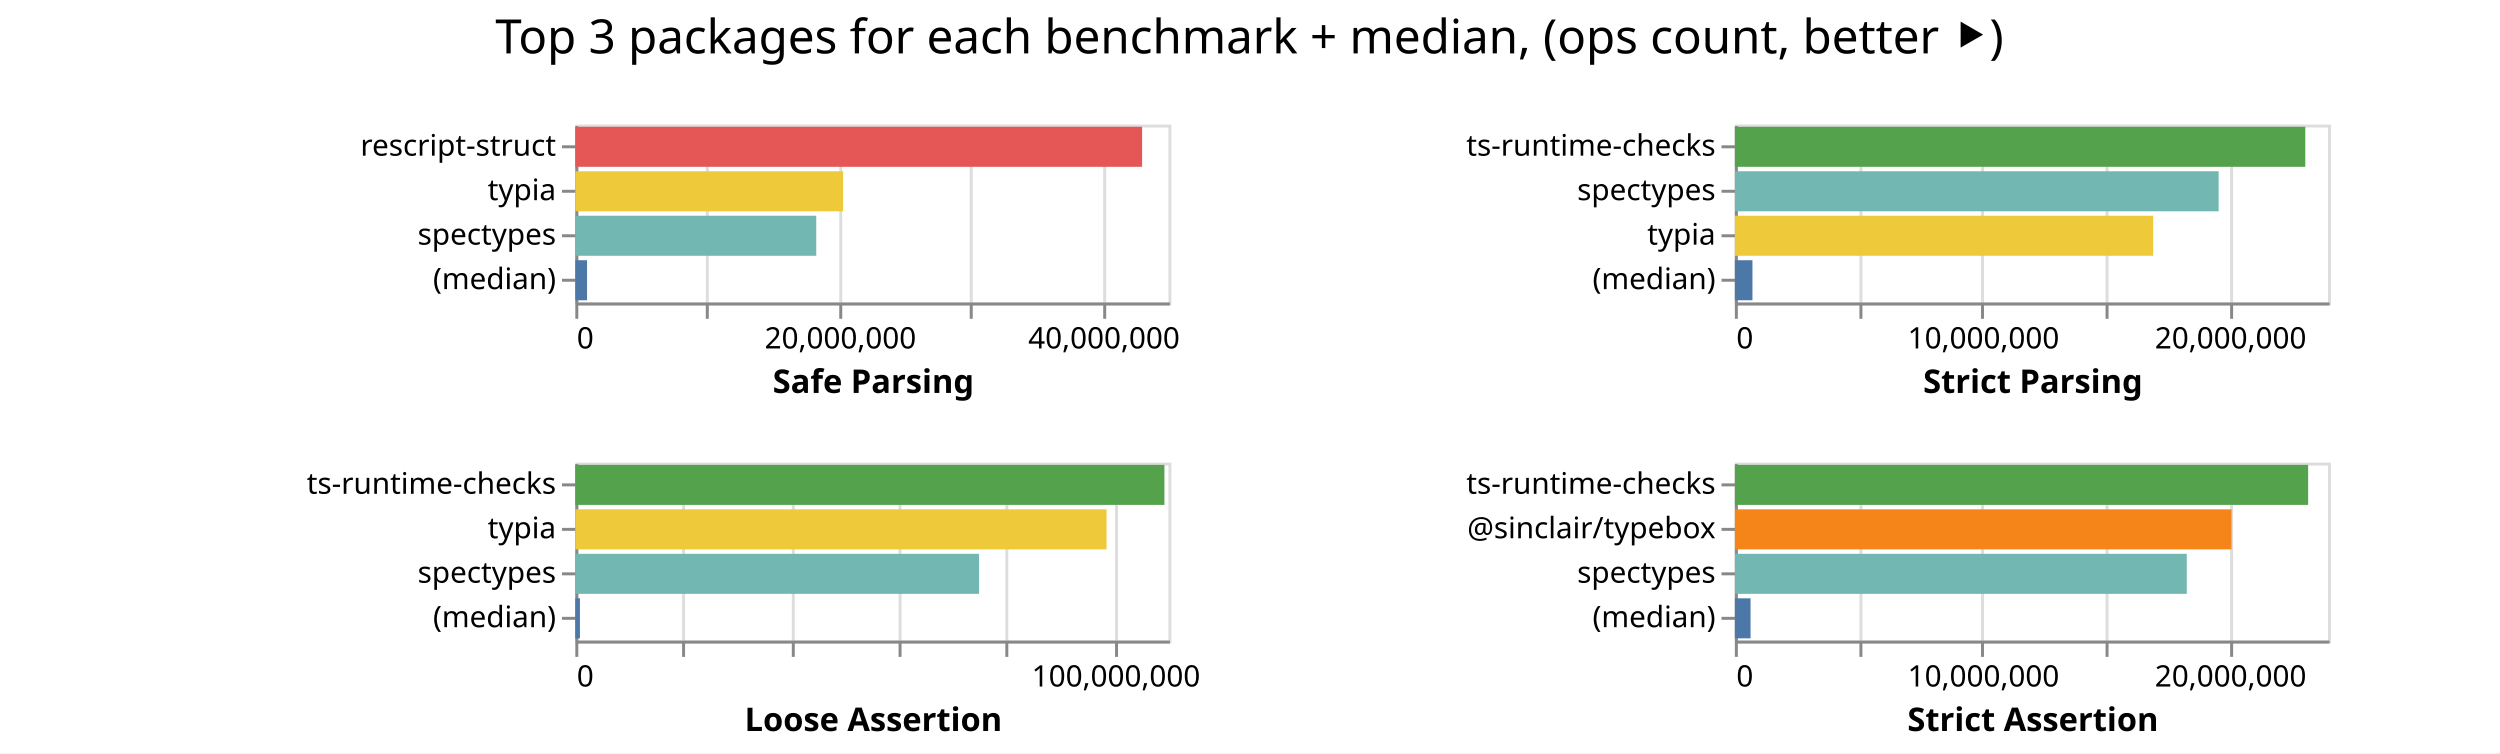
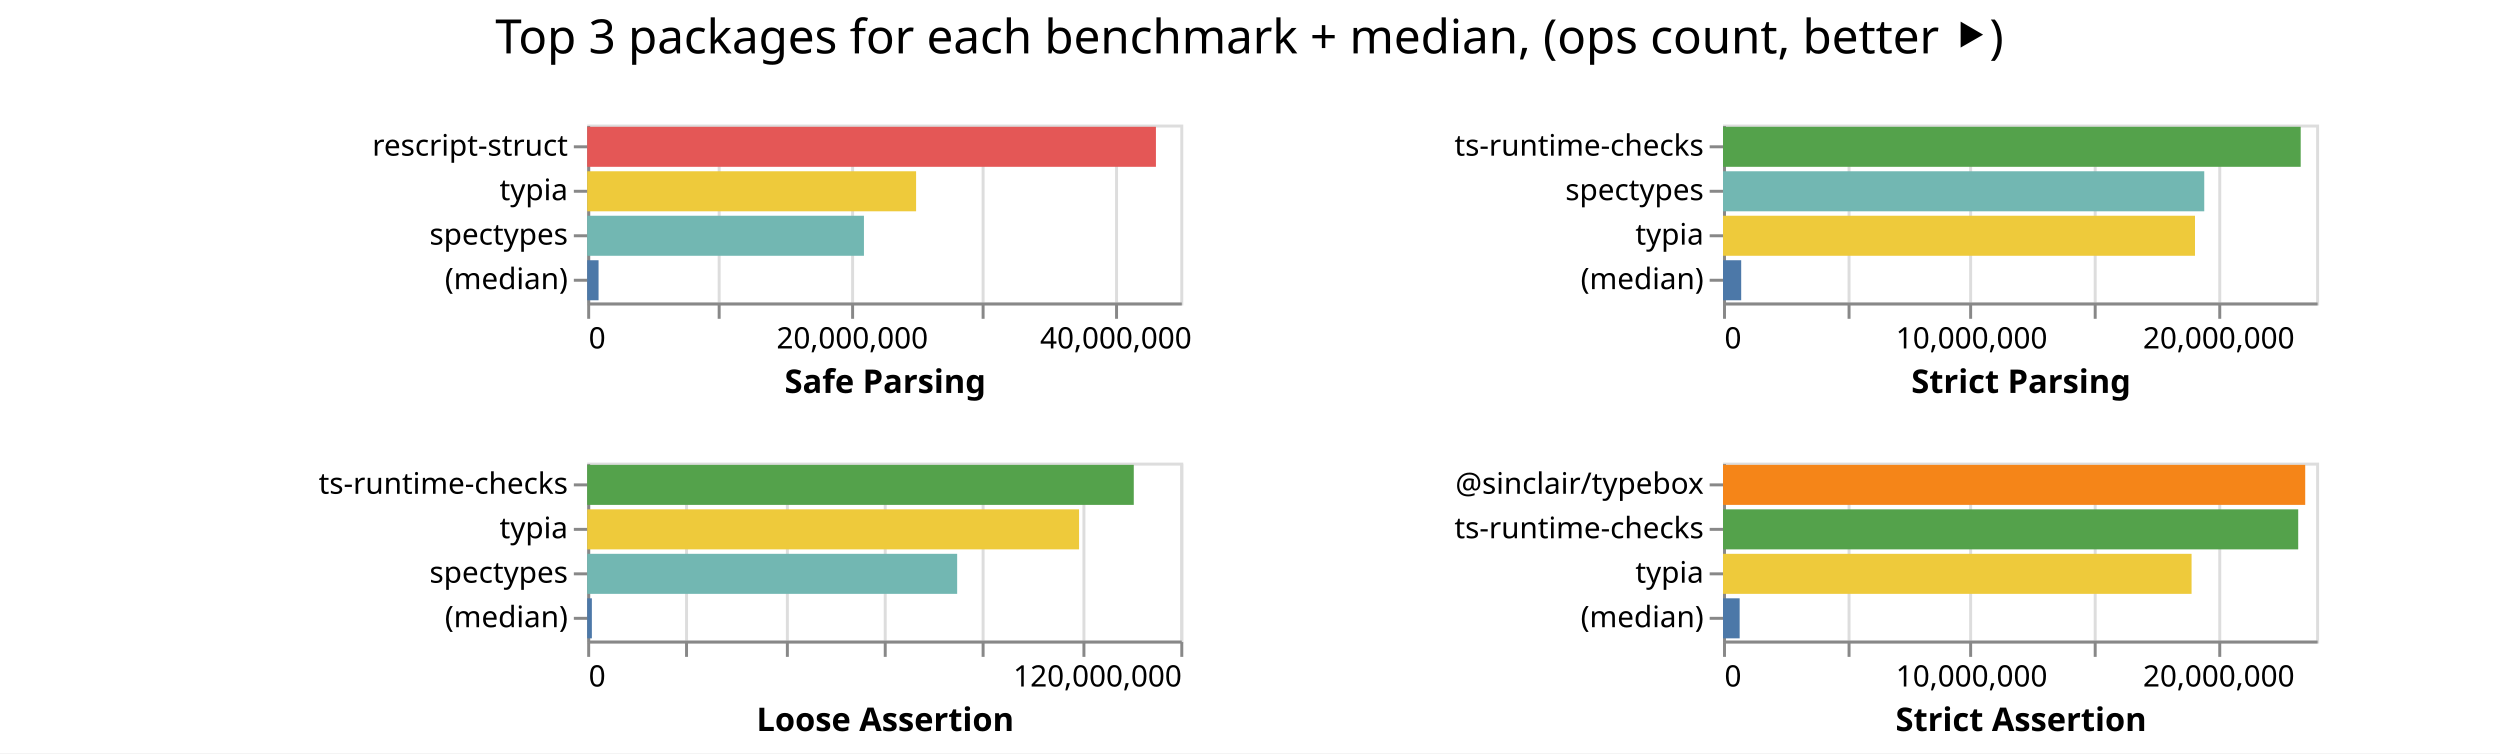
<svg xmlns="http://www.w3.org/2000/svg" class="marks" width="843" height="254">
  <path fill="#fff" d="M0 0h843v254H0z" />
  <g class="mark-group role-frame root" aria-roledescription="group mark container" fill="none" stroke-miterlimit="10">
-     <path class="background" aria-hidden="true" d="M194 42Z" />
+     <path class="background" aria-hidden="true" d="M198 42Z" />
    <g class="mark-group role-scope child__Safe_Parsing_group" aria-roledescription="group mark container">
-       <path class="background" aria-hidden="true" d="M194.5 42.5h200v60h-200Z" stroke="#ddd" />
+       <path class="background" aria-hidden="true" d="M198.5 42.5h200v60h-200Z" stroke="#ddd" />
      <g class="mark-group role-axis" aria-roledescription="axis" aria-label="X-axis for a linear scale with values from 0 to 45,000,000">
-         <path class="background" aria-hidden="true" d="M194.5 102.5Z" pointer-events="none" />
+         <path class="background" aria-hidden="true" d="M198.5 102.5Z" pointer-events="none" />
        <g class="mark-rule role-axis-grid" pointer-events="none" stroke="#ddd">
-           <path d="M194.5 102.5v-60M238.5 102.5v-60M283.5 102.5v-60M327.5 102.5v-60M372.5 102.5v-60" />
+           <path d="M198.5 102.5v-60M242.5 102.5v-60M287.5 102.5v-60M331.5 102.5v-60M376.5 102.5v-60" />
        </g>
      </g>
      <g pointer-events="none" class="mark-group role-axis" aria-roledescription="axis" aria-label="X-axis titled 'Safe Parsing' for a linear scale with values from 0 to 45,000,000">
-         <path class="background" aria-hidden="true" d="M194.5 102.5Z" />
+         <path class="background" aria-hidden="true" d="M198.5 102.5Z" />
        <g class="mark-rule role-axis-tick" stroke="#888">
-           <path d="M194.5 102.5v5M238.5 102.5v5M283.5 102.5v5M327.5 102.5v5M372.5 102.5v5" />
+           <path d="M198.5 102.5v5M242.5 102.5v5M287.5 102.5v5M331.5 102.5v5M376.5 102.5v5" />
        </g>
        <g class="mark-text role-axis-label" font-family="sans-serif" font-size="10" fill="#000">
-           <text transform="translate(194.5 117.5)">0</text>
-           <text text-anchor="middle" transform="translate(283.389 117.5)">20,000,000</text>
-           <text text-anchor="middle" transform="translate(372.278 117.5)">40,000,000</text>
+           <text transform="translate(198.5 117.5)">0</text>
+           <text text-anchor="middle" transform="translate(287.389 117.5)">20,000,000</text>
+           <text text-anchor="middle" transform="translate(376.278 117.5)">40,000,000</text>
        </g>
-         <path stroke="#888" d="M194.5 102.5h200" class="mark-rule role-axis-domain" />
-         <text text-anchor="middle" transform="translate(294.5 132.5)" font-family="sans-serif" font-size="11" font-weight="bold" fill="#000" class="mark-text role-axis-title">Safe Parsing</text>
+         <path stroke="#888" d="M198.5 102.5h200" class="mark-rule role-axis-domain" />
+         <text text-anchor="middle" transform="translate(298.5 132.5)" font-family="sans-serif" font-size="11" font-weight="bold" fill="#000" class="mark-text role-axis-title">Safe Parsing</text>
      </g>
      <g pointer-events="none" class="mark-group role-axis" aria-roledescription="axis" aria-label="Y-axis for a discrete scale with 4 values: rescript-struct, typia, spectypes, (median)">
-         <path class="background" aria-hidden="true" d="M194.5 42.5Z" />
+         <path class="background" aria-hidden="true" d="M198.5 42.5Z" />
        <g class="mark-rule role-axis-tick" stroke="#888">
-           <path d="M194.5 49.5h-5M194.5 64.5h-5M194.5 79.5h-5M194.5 94.5h-5" />
+           <path d="M198.5 49.5h-5M198.5 64.5h-5M198.5 79.5h-5M198.5 94.5h-5" />
        </g>
        <g class="mark-text role-axis-label" text-anchor="end" font-family="sans-serif" font-size="10" fill="#000">
-           <text transform="translate(187.5 52.5)">rescript-struct</text>
-           <text transform="translate(187.5 67.5)">typia</text>
-           <text transform="translate(187.5 82.5)">spectypes</text>
-           <text transform="translate(187.5 97.5)">(median)</text>
+           <text transform="translate(191.5 52.5)">rescript-struct</text>
+           <text transform="translate(191.5 67.5)">typia</text>
+           <text transform="translate(191.5 82.5)">spectypes</text>
+           <text transform="translate(191.5 97.5)">(median)</text>
        </g>
-         <path stroke="#888" d="M194.5 42.5v60" class="mark-rule role-axis-domain" />
+         <path stroke="#888" d="M198.5 42.5v60" class="mark-rule role-axis-domain" />
      </g>
      <g class="mark-rect role-mark child__Safe_Parsing_marks" aria-roledescription="rect mark container">
-         <path d="M194 42.75h191.114v13.5H194Z" fill="#e45756" />
-         <path d="M194 57.75h90.304v13.5H194Z" fill="#eeca3b" />
-         <path d="M194 72.75h81.237v13.5H194Z" fill="#72b7b2" />
-         <path d="M194 87.75h3.952v13.5H194Z" fill="#4c78a8" />
+         <path d="M198 42.75h191.78v13.5H198Z" fill="#e45756" />
+         <path d="M198 57.75h110.906v13.5H198Z" fill="#eeca3b" />
+         <path d="M198 72.75h93.323v13.5H198Z" fill="#72b7b2" />
+         <path d="M198 87.75h3.834v13.5H198Z" fill="#4c78a8" />
      </g>
    </g>
    <g class="mark-group role-scope child__Strict_Parsing_group" aria-roledescription="group mark container">
-       <path class="background" aria-hidden="true" d="M585.5 42.5h200v60h-200Z" stroke="#ddd" />
+       <path class="background" aria-hidden="true" d="M581.5 42.5h200v60h-200Z" stroke="#ddd" />
      <g class="mark-group role-axis" aria-roledescription="axis" aria-label="X-axis for a linear scale with values from 0 to 24,000,000">
-         <path class="background" aria-hidden="true" d="M585.5 102.5Z" pointer-events="none" />
+         <path class="background" aria-hidden="true" d="M581.5 102.5Z" pointer-events="none" />
        <g class="mark-rule role-axis-grid" pointer-events="none" stroke="#ddd">
-           <path d="M585.5 102.5v-60M627.5 102.5v-60M668.5 102.5v-60M710.5 102.5v-60M752.5 102.5v-60" />
+           <path d="M581.5 102.5v-60M623.5 102.5v-60M664.5 102.5v-60M706.5 102.5v-60M748.5 102.5v-60" />
        </g>
      </g>
      <g pointer-events="none" class="mark-group role-axis" aria-roledescription="axis" aria-label="X-axis titled 'Strict Parsing' for a linear scale with values from 0 to 24,000,000">
-         <path class="background" aria-hidden="true" d="M585.5 102.5Z" />
+         <path class="background" aria-hidden="true" d="M581.5 102.5Z" />
        <g class="mark-rule role-axis-tick" stroke="#888">
-           <path d="M585.5 102.5v5M627.5 102.5v5M668.5 102.5v5M710.5 102.5v5M752.5 102.5v5" />
+           <path d="M581.5 102.5v5M623.5 102.5v5M664.5 102.5v5M706.5 102.5v5M748.5 102.5v5" />
        </g>
        <g class="mark-text role-axis-label" font-family="sans-serif" font-size="10" fill="#000">
-           <text transform="translate(585.5 117.5)">0</text>
-           <text text-anchor="middle" transform="translate(668.833 117.5)">10,000,000</text>
-           <text text-anchor="middle" transform="translate(752.167 117.5)">20,000,000</text>
+           <text transform="translate(581.5 117.5)">0</text>
+           <text text-anchor="middle" transform="translate(664.833 117.5)">10,000,000</text>
+           <text text-anchor="middle" transform="translate(748.167 117.5)">20,000,000</text>
        </g>
-         <path stroke="#888" d="M585.5 102.5h200" class="mark-rule role-axis-domain" />
-         <text text-anchor="middle" transform="translate(685.5 132.5)" font-family="sans-serif" font-size="11" font-weight="bold" fill="#000" class="mark-text role-axis-title">Strict Parsing</text>
+         <path stroke="#888" d="M581.5 102.5h200" class="mark-rule role-axis-domain" />
+         <text text-anchor="middle" transform="translate(681.5 132.5)" font-family="sans-serif" font-size="11" font-weight="bold" fill="#000" class="mark-text role-axis-title">Strict Parsing</text>
      </g>
      <g pointer-events="none" class="mark-group role-axis" aria-roledescription="axis" aria-label="Y-axis for a discrete scale with 4 values: ts-runtime-checks, spectypes, typia, (median)">
-         <path class="background" aria-hidden="true" d="M585.5 42.5Z" />
+         <path class="background" aria-hidden="true" d="M581.5 42.5Z" />
        <g class="mark-rule role-axis-tick" stroke="#888">
-           <path d="M585.5 49.5h-5M585.5 64.5h-5M585.5 79.5h-5M585.5 94.5h-5" />
+           <path d="M581.5 49.5h-5M581.5 64.5h-5M581.5 79.5h-5M581.5 94.5h-5" />
        </g>
        <g class="mark-text role-axis-label" text-anchor="end" font-family="sans-serif" font-size="10" fill="#000">
-           <text transform="translate(578.5 52.5)">ts-runtime-checks</text>
-           <text transform="translate(578.5 67.5)">spectypes</text>
-           <text transform="translate(578.5 82.5)">typia</text>
-           <text transform="translate(578.5 97.5)">(median)</text>
+           <text transform="translate(574.5 52.5)">ts-runtime-checks</text>
+           <text transform="translate(574.5 67.5)">spectypes</text>
+           <text transform="translate(574.5 82.5)">typia</text>
+           <text transform="translate(574.5 97.5)">(median)</text>
        </g>
-         <path stroke="#888" d="M585.5 42.5v60" class="mark-rule role-axis-domain" />
+         <path stroke="#888" d="M581.5 42.5v60" class="mark-rule role-axis-domain" />
      </g>
      <g class="mark-rect role-mark child__Strict_Parsing_marks" aria-roledescription="rect mark container">
-         <path d="M585 42.75h192.346v13.5H585Z" fill="#54a24b" />
-         <path d="M585 57.75h163.127v13.5H585Z" fill="#72b7b2" />
-         <path d="M585 72.75h141.071v13.5H585Z" fill="#eeca3b" />
-         <path d="M585 87.75h5.925v13.5H585Z" fill="#4c78a8" />
+         <path d="M581 42.75h194.796v13.5H581Z" fill="#54a24b" />
+         <path d="M581 57.75h162.273v13.5H581Z" fill="#72b7b2" />
+         <path d="M581 72.75h159.152v13.5H581Z" fill="#eeca3b" />
+         <path d="M581 87.75h6.13v13.5H581Z" fill="#4c78a8" />
      </g>
    </g>
    <g class="mark-group role-scope child__Loose_Assertion_group" aria-roledescription="group mark container">
-       <path class="background" aria-hidden="true" d="M194.5 156.5h200v60h-200Z" stroke="#ddd" />
-       <g class="mark-group role-axis" aria-roledescription="axis" aria-label="X-axis for a linear scale with values from 0 to 110,000,000">
-         <path class="background" aria-hidden="true" d="M194.5 216.5Z" pointer-events="none" />
+       <path class="background" aria-hidden="true" d="M198.5 156.5h200v60h-200Z" stroke="#ddd" />
+       <g class="mark-group role-axis" aria-roledescription="axis" aria-label="X-axis for a linear scale with values from 0 to 120,000,000">
+         <path class="background" aria-hidden="true" d="M198.5 216.5Z" pointer-events="none" />
        <g class="mark-rule role-axis-grid" pointer-events="none" stroke="#ddd">
-           <path d="M194.5 216.5v-60M230.5 216.5v-60M267.5 216.5v-60M303.5 216.5v-60M339.5 216.5v-60M376.5 216.5v-60" />
+           <path d="M198.5 216.5v-60M231.5 216.5v-60M265.5 216.5v-60M298.5 216.5v-60M331.5 216.5v-60M365.5 216.5v-60M398.5 216.5v-60" />
        </g>
      </g>
-       <g pointer-events="none" class="mark-group role-axis" aria-roledescription="axis" aria-label="X-axis titled 'Loose Assertion' for a linear scale with values from 0 to 110,000,000">
-         <path class="background" aria-hidden="true" d="M194.5 216.5Z" />
+       <g pointer-events="none" class="mark-group role-axis" aria-roledescription="axis" aria-label="X-axis titled 'Loose Assertion' for a linear scale with values from 0 to 120,000,000">
+         <path class="background" aria-hidden="true" d="M198.5 216.5Z" />
        <g class="mark-rule role-axis-tick" stroke="#888">
-           <path d="M194.5 216.5v5M230.5 216.5v5M267.5 216.5v5M303.5 216.5v5M339.5 216.5v5M376.5 216.5v5" />
+           <path d="M198.5 216.5v5M231.5 216.5v5M265.5 216.5v5M298.5 216.5v5M331.5 216.5v5M365.5 216.5v5M398.5 216.5v5" />
        </g>
        <g class="mark-text role-axis-label" font-family="sans-serif" font-size="10" fill="#000">
-           <text transform="translate(194.5 231.5)">0</text>
-           <text text-anchor="middle" transform="translate(376.318 231.5)">100,000,000</text>
+           <text transform="translate(198.5 231.5)">0</text>
+           <text text-anchor="end" transform="translate(398.5 231.5)">120,000,000</text>
        </g>
-         <path stroke="#888" d="M194.5 216.5h200" class="mark-rule role-axis-domain" />
-         <text text-anchor="middle" transform="translate(294.5 246.5)" font-family="sans-serif" font-size="11" font-weight="bold" fill="#000" class="mark-text role-axis-title">Loose Assertion</text>
+         <path stroke="#888" d="M198.5 216.5h200" class="mark-rule role-axis-domain" />
+         <text text-anchor="middle" transform="translate(298.5 246.5)" font-family="sans-serif" font-size="11" font-weight="bold" fill="#000" class="mark-text role-axis-title">Loose Assertion</text>
      </g>
      <g pointer-events="none" class="mark-group role-axis" aria-roledescription="axis" aria-label="Y-axis for a discrete scale with 4 values: ts-runtime-checks, typia, spectypes, (median)">
-         <path class="background" aria-hidden="true" d="M194.5 156.5Z" />
+         <path class="background" aria-hidden="true" d="M198.5 156.5Z" />
        <g class="mark-rule role-axis-tick" stroke="#888">
-           <path d="M194.5 163.5h-5M194.5 178.5h-5M194.5 193.5h-5M194.5 208.5h-5" />
+           <path d="M198.5 163.5h-5M198.5 178.5h-5M198.5 193.5h-5M198.5 208.5h-5" />
        </g>
        <g class="mark-text role-axis-label" text-anchor="end" font-family="sans-serif" font-size="10" fill="#000">
-           <text transform="translate(187.5 166.5)">ts-runtime-checks</text>
-           <text transform="translate(187.5 181.5)">typia</text>
-           <text transform="translate(187.5 196.5)">spectypes</text>
-           <text transform="translate(187.5 211.5)">(median)</text>
+           <text transform="translate(191.5 166.5)">ts-runtime-checks</text>
+           <text transform="translate(191.5 181.5)">typia</text>
+           <text transform="translate(191.5 196.5)">spectypes</text>
+           <text transform="translate(191.5 211.5)">(median)</text>
        </g>
-         <path stroke="#888" d="M194.5 156.5v60" class="mark-rule role-axis-domain" />
+         <path stroke="#888" d="M198.5 156.5v60" class="mark-rule role-axis-domain" />
      </g>
      <g class="mark-rect role-mark child__Loose_Assertion_marks" aria-roledescription="rect mark container">
-         <path d="M194 156.75h198.648v13.5H194Z" fill="#54a24b" />
-         <path d="M194 171.75h179.138v13.5H194Z" fill="#eeca3b" />
-         <path d="M194 186.75h136.13v13.5H194Z" fill="#72b7b2" />
-         <path d="M194 201.75h1.558v13.5H194Z" fill="#4c78a8" />
+         <path d="M198 156.75h184.31v13.5H198Z" fill="#54a24b" />
+         <path d="M198 171.75h165.864v13.5H198Z" fill="#eeca3b" />
+         <path d="M198 186.75h124.753v13.5H198Z" fill="#72b7b2" />
+         <path d="M198 201.75h1.578v13.5H198Z" fill="#4c78a8" />
      </g>
    </g>
    <g class="mark-group role-scope child__Strict_Assertion_group" aria-roledescription="group mark container">
-       <path class="background" aria-hidden="true" d="M585.5 156.5h200v60h-200Z" stroke="#ddd" />
+       <path class="background" aria-hidden="true" d="M581.5 156.5h200v60h-200Z" stroke="#ddd" />
      <g class="mark-group role-axis" aria-roledescription="axis" aria-label="X-axis for a linear scale with values from 0 to 24,000,000">
-         <path class="background" aria-hidden="true" d="M585.5 216.5Z" pointer-events="none" />
+         <path class="background" aria-hidden="true" d="M581.5 216.5Z" pointer-events="none" />
        <g class="mark-rule role-axis-grid" pointer-events="none" stroke="#ddd">
-           <path d="M585.5 216.5v-60M627.5 216.5v-60M668.5 216.5v-60M710.5 216.5v-60M752.5 216.5v-60" />
+           <path d="M581.5 216.5v-60M623.5 216.5v-60M664.5 216.5v-60M706.5 216.5v-60M748.5 216.5v-60" />
        </g>
      </g>
      <g pointer-events="none" class="mark-group role-axis" aria-roledescription="axis" aria-label="X-axis titled 'Strict Assertion' for a linear scale with values from 0 to 24,000,000">
-         <path class="background" aria-hidden="true" d="M585.5 216.5Z" />
+         <path class="background" aria-hidden="true" d="M581.5 216.5Z" />
        <g class="mark-rule role-axis-tick" stroke="#888">
-           <path d="M585.5 216.5v5M627.5 216.5v5M668.5 216.5v5M710.5 216.5v5M752.5 216.5v5" />
+           <path d="M581.5 216.5v5M623.5 216.5v5M664.5 216.5v5M706.5 216.5v5M748.5 216.5v5" />
        </g>
        <g class="mark-text role-axis-label" font-family="sans-serif" font-size="10" fill="#000">
-           <text transform="translate(585.5 231.5)">0</text>
-           <text text-anchor="middle" transform="translate(668.833 231.5)">10,000,000</text>
-           <text text-anchor="middle" transform="translate(752.167 231.5)">20,000,000</text>
+           <text transform="translate(581.5 231.5)">0</text>
+           <text text-anchor="middle" transform="translate(664.833 231.5)">10,000,000</text>
+           <text text-anchor="middle" transform="translate(748.167 231.5)">20,000,000</text>
        </g>
-         <path stroke="#888" d="M585.5 216.5h200" class="mark-rule role-axis-domain" />
-         <text text-anchor="middle" transform="translate(685.5 246.5)" font-family="sans-serif" font-size="11" font-weight="bold" fill="#000" class="mark-text role-axis-title">Strict Assertion</text>
+         <path stroke="#888" d="M581.5 216.5h200" class="mark-rule role-axis-domain" />
+         <text text-anchor="middle" transform="translate(681.5 246.5)" font-family="sans-serif" font-size="11" font-weight="bold" fill="#000" class="mark-text role-axis-title">Strict Assertion</text>
      </g>
-       <g pointer-events="none" class="mark-group role-axis" aria-roledescription="axis" aria-label="Y-axis for a discrete scale with 4 values: ts-runtime-checks, @sinclair/typebox, spectypes, (median)">
-         <path class="background" aria-hidden="true" d="M585.5 156.5Z" />
+       <g pointer-events="none" class="mark-group role-axis" aria-roledescription="axis" aria-label="Y-axis for a discrete scale with 4 values: @sinclair/typebox, ts-runtime-checks, typia, (median)">
+         <path class="background" aria-hidden="true" d="M581.5 156.5Z" />
        <g class="mark-rule role-axis-tick" stroke="#888">
-           <path d="M585.5 163.5h-5M585.5 178.5h-5M585.5 193.5h-5M585.5 208.5h-5" />
+           <path d="M581.5 163.5h-5M581.5 178.5h-5M581.5 193.5h-5M581.5 208.5h-5" />
        </g>
        <g class="mark-text role-axis-label" text-anchor="end" font-family="sans-serif" font-size="10" fill="#000">
-           <text transform="translate(578.5 166.5)">ts-runtime-checks</text>
-           <text transform="translate(578.5 181.5)">@sinclair/typebox</text>
-           <text transform="translate(578.5 196.5)">spectypes</text>
-           <text transform="translate(578.5 211.5)">(median)</text>
+           <text transform="translate(574.5 166.5)">@sinclair/typebox</text>
+           <text transform="translate(574.5 181.5)">ts-runtime-checks</text>
+           <text transform="translate(574.5 196.5)">typia</text>
+           <text transform="translate(574.5 211.5)">(median)</text>
        </g>
-         <path stroke="#888" d="M585.5 156.5v60" class="mark-rule role-axis-domain" />
+         <path stroke="#888" d="M581.5 156.5v60" class="mark-rule role-axis-domain" />
      </g>
      <g class="mark-rect role-mark child__Strict_Assertion_marks" aria-roledescription="rect mark container">
-         <path d="M585 156.75h193.305v13.5H585Z" fill="#54a24b" />
-         <path d="M585 171.75h167.464v13.5H585Z" fill="#f58518" />
-         <path d="M585 186.75h152.383v13.5H585Z" fill="#72b7b2" />
-         <path d="M585 201.75h5.29v13.5H585Z" fill="#4c78a8" />
+         <path d="M581 156.75h196.318v13.5H581Z" fill="#f58518" />
+         <path d="M581 171.75h193.957v13.5H581Z" fill="#54a24b" />
+         <path d="M581 186.75h157.998v13.5H581Z" fill="#eeca3b" />
+         <path d="M581 201.75h5.613v13.5H581Z" fill="#4c78a8" />
      </g>
    </g>
    <g class="mark-group role-title">
      <path class="background" aria-hidden="true" d="M421.333 5Z" pointer-events="none" />
      <text text-anchor="middle" transform="translate(421.333 18)" font-family="sans-serif" font-size="16" fill="#000" class="mark-text role-title-text" aria-roledescription="title" aria-label="Title text 'Top 3 packages for each benchmark + median, (ops count, better ⯈)'" pointer-events="none">Top 3 packages for each benchmark + median, (ops count, better ⯈)</text>
    </g>
  </g>
</svg>
